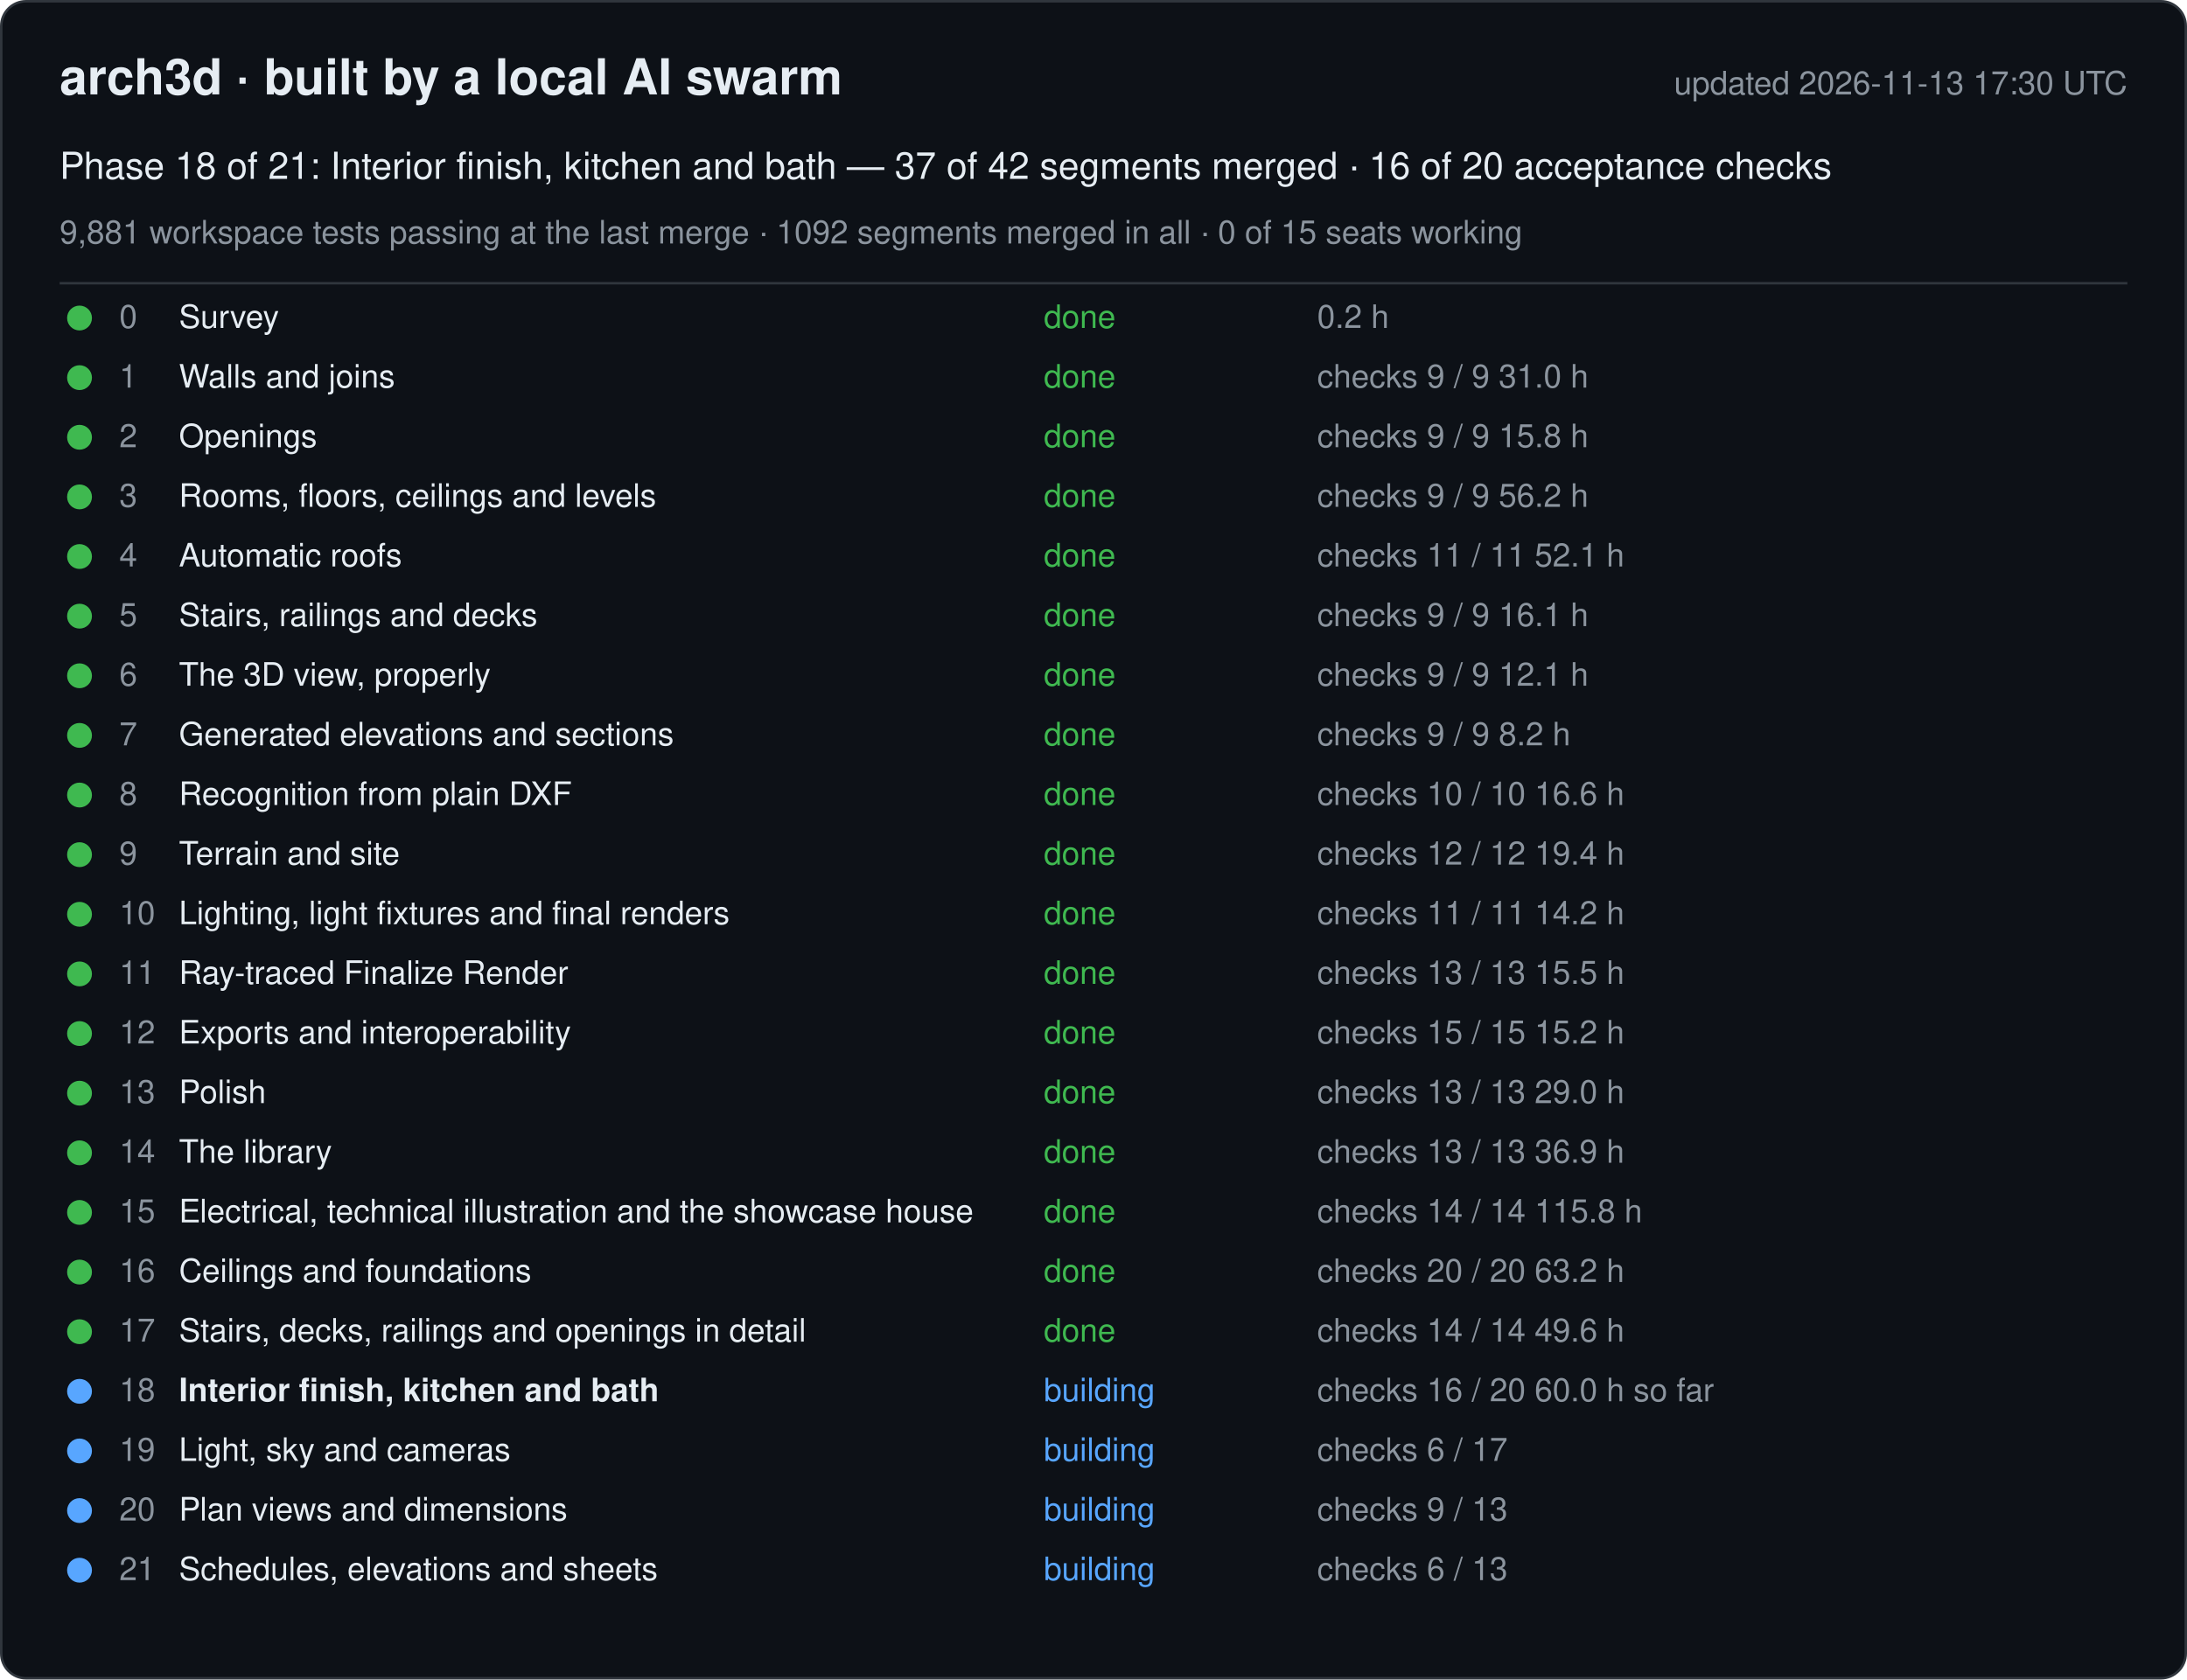
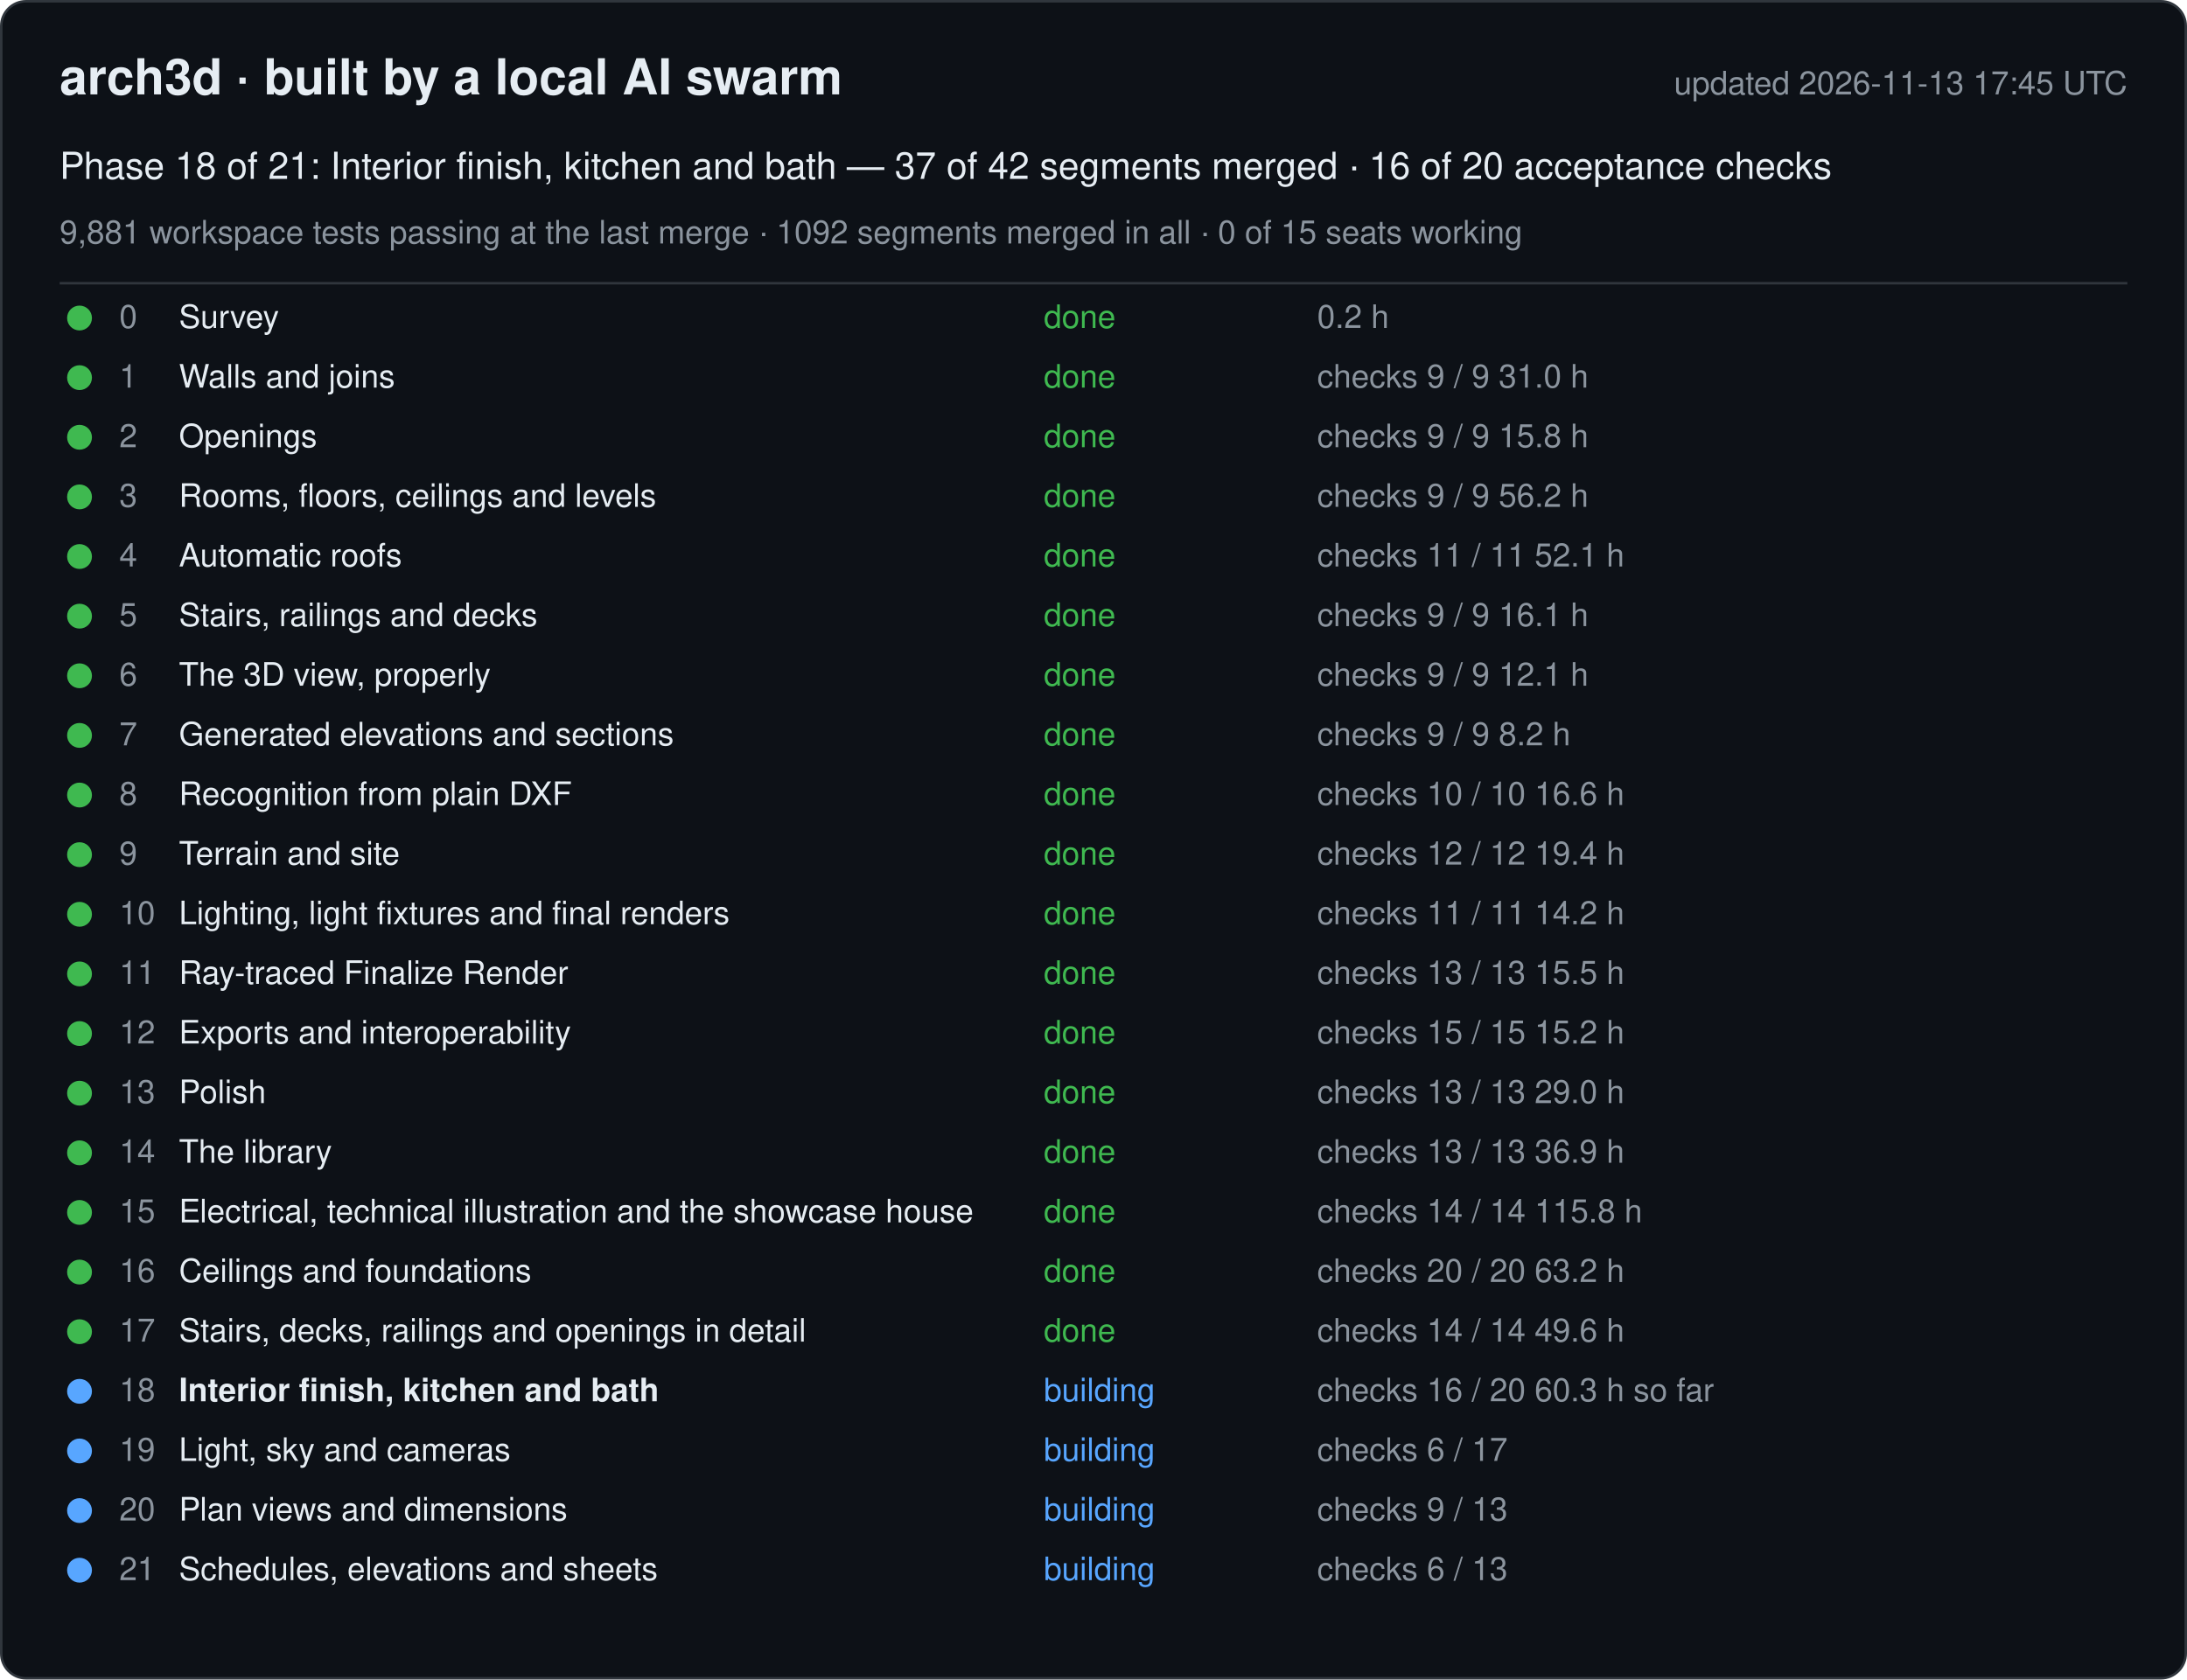
<svg xmlns="http://www.w3.org/2000/svg" width="880" height="676" viewBox="0 0 880 676" font-family="-apple-system, Segoe UI, Helvetica, Arial, sans-serif">
  <rect x="0.5" y="0.5" width="879" height="675" rx="10" fill="#0d1117" stroke="#30363d" />
  <text x="24" y="38" font-size="20" font-weight="600" fill="#e6edf3">arch3d · built by a local AI swarm</text>
-   <text x="856" y="38" font-size="13" fill="#8b949e" text-anchor="end">updated 2026-11-13 17:30 UTC</text>
+   <text x="856" y="38" font-size="13" fill="#8b949e" text-anchor="end">updated 2026-11-13 17:45 UTC</text>
  <text x="24" y="72" font-size="15" fill="#e6edf3">Phase 18 of 21: Interior finish, kitchen and bath — 37 of 42 segments merged · 16 of 20 acceptance checks</text>
  <text x="24" y="98" font-size="13" fill="#8b949e">9,881 workspace tests passing at the last merge · 1092 segments merged in all · 0 of 15 seats working</text>
  <line x1="24" y1="114" x2="856" y2="114" stroke="#30363d" />
  <g data-phase="0">
    <circle cx="32" cy="128" r="5" fill="#3fb950" />
    <text x="48" y="132" font-size="13" fill="#8b949e">0</text>
    <text x="72" y="132" font-size="13" fill="#e6edf3">Survey</text>
    <text x="420" y="132" font-size="13" fill="#3fb950">done</text>
    <text x="530" y="132" font-size="13" fill="#8b949e">0.2 h</text>
  </g>
  <g data-phase="1">
    <circle cx="32" cy="152" r="5" fill="#3fb950" />
    <text x="48" y="156" font-size="13" fill="#8b949e">1</text>
    <text x="72" y="156" font-size="13" fill="#e6edf3">Walls and joins</text>
    <text x="420" y="156" font-size="13" fill="#3fb950">done</text>
    <text x="530" y="156" font-size="13" fill="#8b949e">checks 9 / 9   31.0 h</text>
  </g>
  <g data-phase="2">
    <circle cx="32" cy="176" r="5" fill="#3fb950" />
    <text x="48" y="180" font-size="13" fill="#8b949e">2</text>
    <text x="72" y="180" font-size="13" fill="#e6edf3">Openings</text>
    <text x="420" y="180" font-size="13" fill="#3fb950">done</text>
    <text x="530" y="180" font-size="13" fill="#8b949e">checks 9 / 9   15.8 h</text>
  </g>
  <g data-phase="3">
    <circle cx="32" cy="200" r="5" fill="#3fb950" />
    <text x="48" y="204" font-size="13" fill="#8b949e">3</text>
    <text x="72" y="204" font-size="13" fill="#e6edf3">Rooms, floors, ceilings and levels</text>
    <text x="420" y="204" font-size="13" fill="#3fb950">done</text>
    <text x="530" y="204" font-size="13" fill="#8b949e">checks 9 / 9   56.2 h</text>
  </g>
  <g data-phase="4">
    <circle cx="32" cy="224" r="5" fill="#3fb950" />
    <text x="48" y="228" font-size="13" fill="#8b949e">4</text>
    <text x="72" y="228" font-size="13" fill="#e6edf3">Automatic roofs</text>
    <text x="420" y="228" font-size="13" fill="#3fb950">done</text>
    <text x="530" y="228" font-size="13" fill="#8b949e">checks 11 / 11   52.1 h</text>
  </g>
  <g data-phase="5">
    <circle cx="32" cy="248" r="5" fill="#3fb950" />
    <text x="48" y="252" font-size="13" fill="#8b949e">5</text>
    <text x="72" y="252" font-size="13" fill="#e6edf3">Stairs, railings and decks</text>
    <text x="420" y="252" font-size="13" fill="#3fb950">done</text>
    <text x="530" y="252" font-size="13" fill="#8b949e">checks 9 / 9   16.1 h</text>
  </g>
  <g data-phase="6">
    <circle cx="32" cy="272" r="5" fill="#3fb950" />
    <text x="48" y="276" font-size="13" fill="#8b949e">6</text>
    <text x="72" y="276" font-size="13" fill="#e6edf3">The 3D view, properly</text>
    <text x="420" y="276" font-size="13" fill="#3fb950">done</text>
    <text x="530" y="276" font-size="13" fill="#8b949e">checks 9 / 9   12.1 h</text>
  </g>
  <g data-phase="7">
    <circle cx="32" cy="296" r="5" fill="#3fb950" />
    <text x="48" y="300" font-size="13" fill="#8b949e">7</text>
    <text x="72" y="300" font-size="13" fill="#e6edf3">Generated elevations and sections</text>
    <text x="420" y="300" font-size="13" fill="#3fb950">done</text>
    <text x="530" y="300" font-size="13" fill="#8b949e">checks 9 / 9   8.2 h</text>
  </g>
  <g data-phase="8">
    <circle cx="32" cy="320" r="5" fill="#3fb950" />
    <text x="48" y="324" font-size="13" fill="#8b949e">8</text>
    <text x="72" y="324" font-size="13" fill="#e6edf3">Recognition from plain DXF</text>
    <text x="420" y="324" font-size="13" fill="#3fb950">done</text>
    <text x="530" y="324" font-size="13" fill="#8b949e">checks 10 / 10   16.6 h</text>
  </g>
  <g data-phase="9">
    <circle cx="32" cy="344" r="5" fill="#3fb950" />
    <text x="48" y="348" font-size="13" fill="#8b949e">9</text>
    <text x="72" y="348" font-size="13" fill="#e6edf3">Terrain and site</text>
    <text x="420" y="348" font-size="13" fill="#3fb950">done</text>
    <text x="530" y="348" font-size="13" fill="#8b949e">checks 12 / 12   19.4 h</text>
  </g>
  <g data-phase="10">
    <circle cx="32" cy="368" r="5" fill="#3fb950" />
    <text x="48" y="372" font-size="13" fill="#8b949e">10</text>
    <text x="72" y="372" font-size="13" fill="#e6edf3">Lighting, light fixtures and final renders</text>
    <text x="420" y="372" font-size="13" fill="#3fb950">done</text>
    <text x="530" y="372" font-size="13" fill="#8b949e">checks 11 / 11   14.2 h</text>
  </g>
  <g data-phase="11">
    <circle cx="32" cy="392" r="5" fill="#3fb950" />
    <text x="48" y="396" font-size="13" fill="#8b949e">11</text>
    <text x="72" y="396" font-size="13" fill="#e6edf3">Ray-traced Finalize Render</text>
    <text x="420" y="396" font-size="13" fill="#3fb950">done</text>
    <text x="530" y="396" font-size="13" fill="#8b949e">checks 13 / 13   15.5 h</text>
  </g>
  <g data-phase="12">
    <circle cx="32" cy="416" r="5" fill="#3fb950" />
    <text x="48" y="420" font-size="13" fill="#8b949e">12</text>
    <text x="72" y="420" font-size="13" fill="#e6edf3">Exports and interoperability</text>
    <text x="420" y="420" font-size="13" fill="#3fb950">done</text>
    <text x="530" y="420" font-size="13" fill="#8b949e">checks 15 / 15   15.2 h</text>
  </g>
  <g data-phase="13">
    <circle cx="32" cy="440" r="5" fill="#3fb950" />
    <text x="48" y="444" font-size="13" fill="#8b949e">13</text>
    <text x="72" y="444" font-size="13" fill="#e6edf3">Polish</text>
    <text x="420" y="444" font-size="13" fill="#3fb950">done</text>
    <text x="530" y="444" font-size="13" fill="#8b949e">checks 13 / 13   29.0 h</text>
  </g>
  <g data-phase="14">
    <circle cx="32" cy="464" r="5" fill="#3fb950" />
    <text x="48" y="468" font-size="13" fill="#8b949e">14</text>
    <text x="72" y="468" font-size="13" fill="#e6edf3">The library</text>
    <text x="420" y="468" font-size="13" fill="#3fb950">done</text>
    <text x="530" y="468" font-size="13" fill="#8b949e">checks 13 / 13   36.9 h</text>
  </g>
  <g data-phase="15">
    <circle cx="32" cy="488" r="5" fill="#3fb950" />
    <text x="48" y="492" font-size="13" fill="#8b949e">15</text>
    <text x="72" y="492" font-size="13" fill="#e6edf3">Electrical, technical illustration and the showcase house</text>
    <text x="420" y="492" font-size="13" fill="#3fb950">done</text>
    <text x="530" y="492" font-size="13" fill="#8b949e">checks 14 / 14   115.8 h</text>
  </g>
  <g data-phase="16">
    <circle cx="32" cy="512" r="5" fill="#3fb950" />
    <text x="48" y="516" font-size="13" fill="#8b949e">16</text>
    <text x="72" y="516" font-size="13" fill="#e6edf3">Ceilings and foundations</text>
    <text x="420" y="516" font-size="13" fill="#3fb950">done</text>
    <text x="530" y="516" font-size="13" fill="#8b949e">checks 20 / 20   63.2 h</text>
  </g>
  <g data-phase="17">
    <circle cx="32" cy="536" r="5" fill="#3fb950" />
    <text x="48" y="540" font-size="13" fill="#8b949e">17</text>
    <text x="72" y="540" font-size="13" fill="#e6edf3">Stairs, decks, railings and openings in detail</text>
    <text x="420" y="540" font-size="13" fill="#3fb950">done</text>
    <text x="530" y="540" font-size="13" fill="#8b949e">checks 14 / 14   49.6 h</text>
  </g>
  <g data-phase="18">
    <circle cx="32" cy="560" r="5" fill="#58a6ff" />
    <text x="48" y="564" font-size="13" fill="#8b949e">18</text>
    <text x="72" y="564" font-size="13" fill="#e6edf3" font-weight="600">Interior finish, kitchen and bath</text>
    <text x="420" y="564" font-size="13" fill="#58a6ff">building</text>
-     <text x="530" y="564" font-size="13" fill="#8b949e">checks 16 / 20   60.0 h so far</text>
+     <text x="530" y="564" font-size="13" fill="#8b949e">checks 16 / 20   60.3 h so far</text>
  </g>
  <g data-phase="19">
    <circle cx="32" cy="584" r="5" fill="#58a6ff" />
    <text x="48" y="588" font-size="13" fill="#8b949e">19</text>
    <text x="72" y="588" font-size="13" fill="#e6edf3">Light, sky and cameras</text>
    <text x="420" y="588" font-size="13" fill="#58a6ff">building</text>
    <text x="530" y="588" font-size="13" fill="#8b949e">checks 6 / 17</text>
  </g>
  <g data-phase="20">
    <circle cx="32" cy="608" r="5" fill="#58a6ff" />
    <text x="48" y="612" font-size="13" fill="#8b949e">20</text>
    <text x="72" y="612" font-size="13" fill="#e6edf3">Plan views and dimensions</text>
    <text x="420" y="612" font-size="13" fill="#58a6ff">building</text>
    <text x="530" y="612" font-size="13" fill="#8b949e">checks 9 / 13</text>
  </g>
  <g data-phase="21">
    <circle cx="32" cy="632" r="5" fill="#58a6ff" />
    <text x="48" y="636" font-size="13" fill="#8b949e">21</text>
    <text x="72" y="636" font-size="13" fill="#e6edf3">Schedules, elevations and sheets</text>
    <text x="420" y="636" font-size="13" fill="#58a6ff">building</text>
    <text x="530" y="636" font-size="13" fill="#8b949e">checks 6 / 13</text>
  </g>
</svg>
